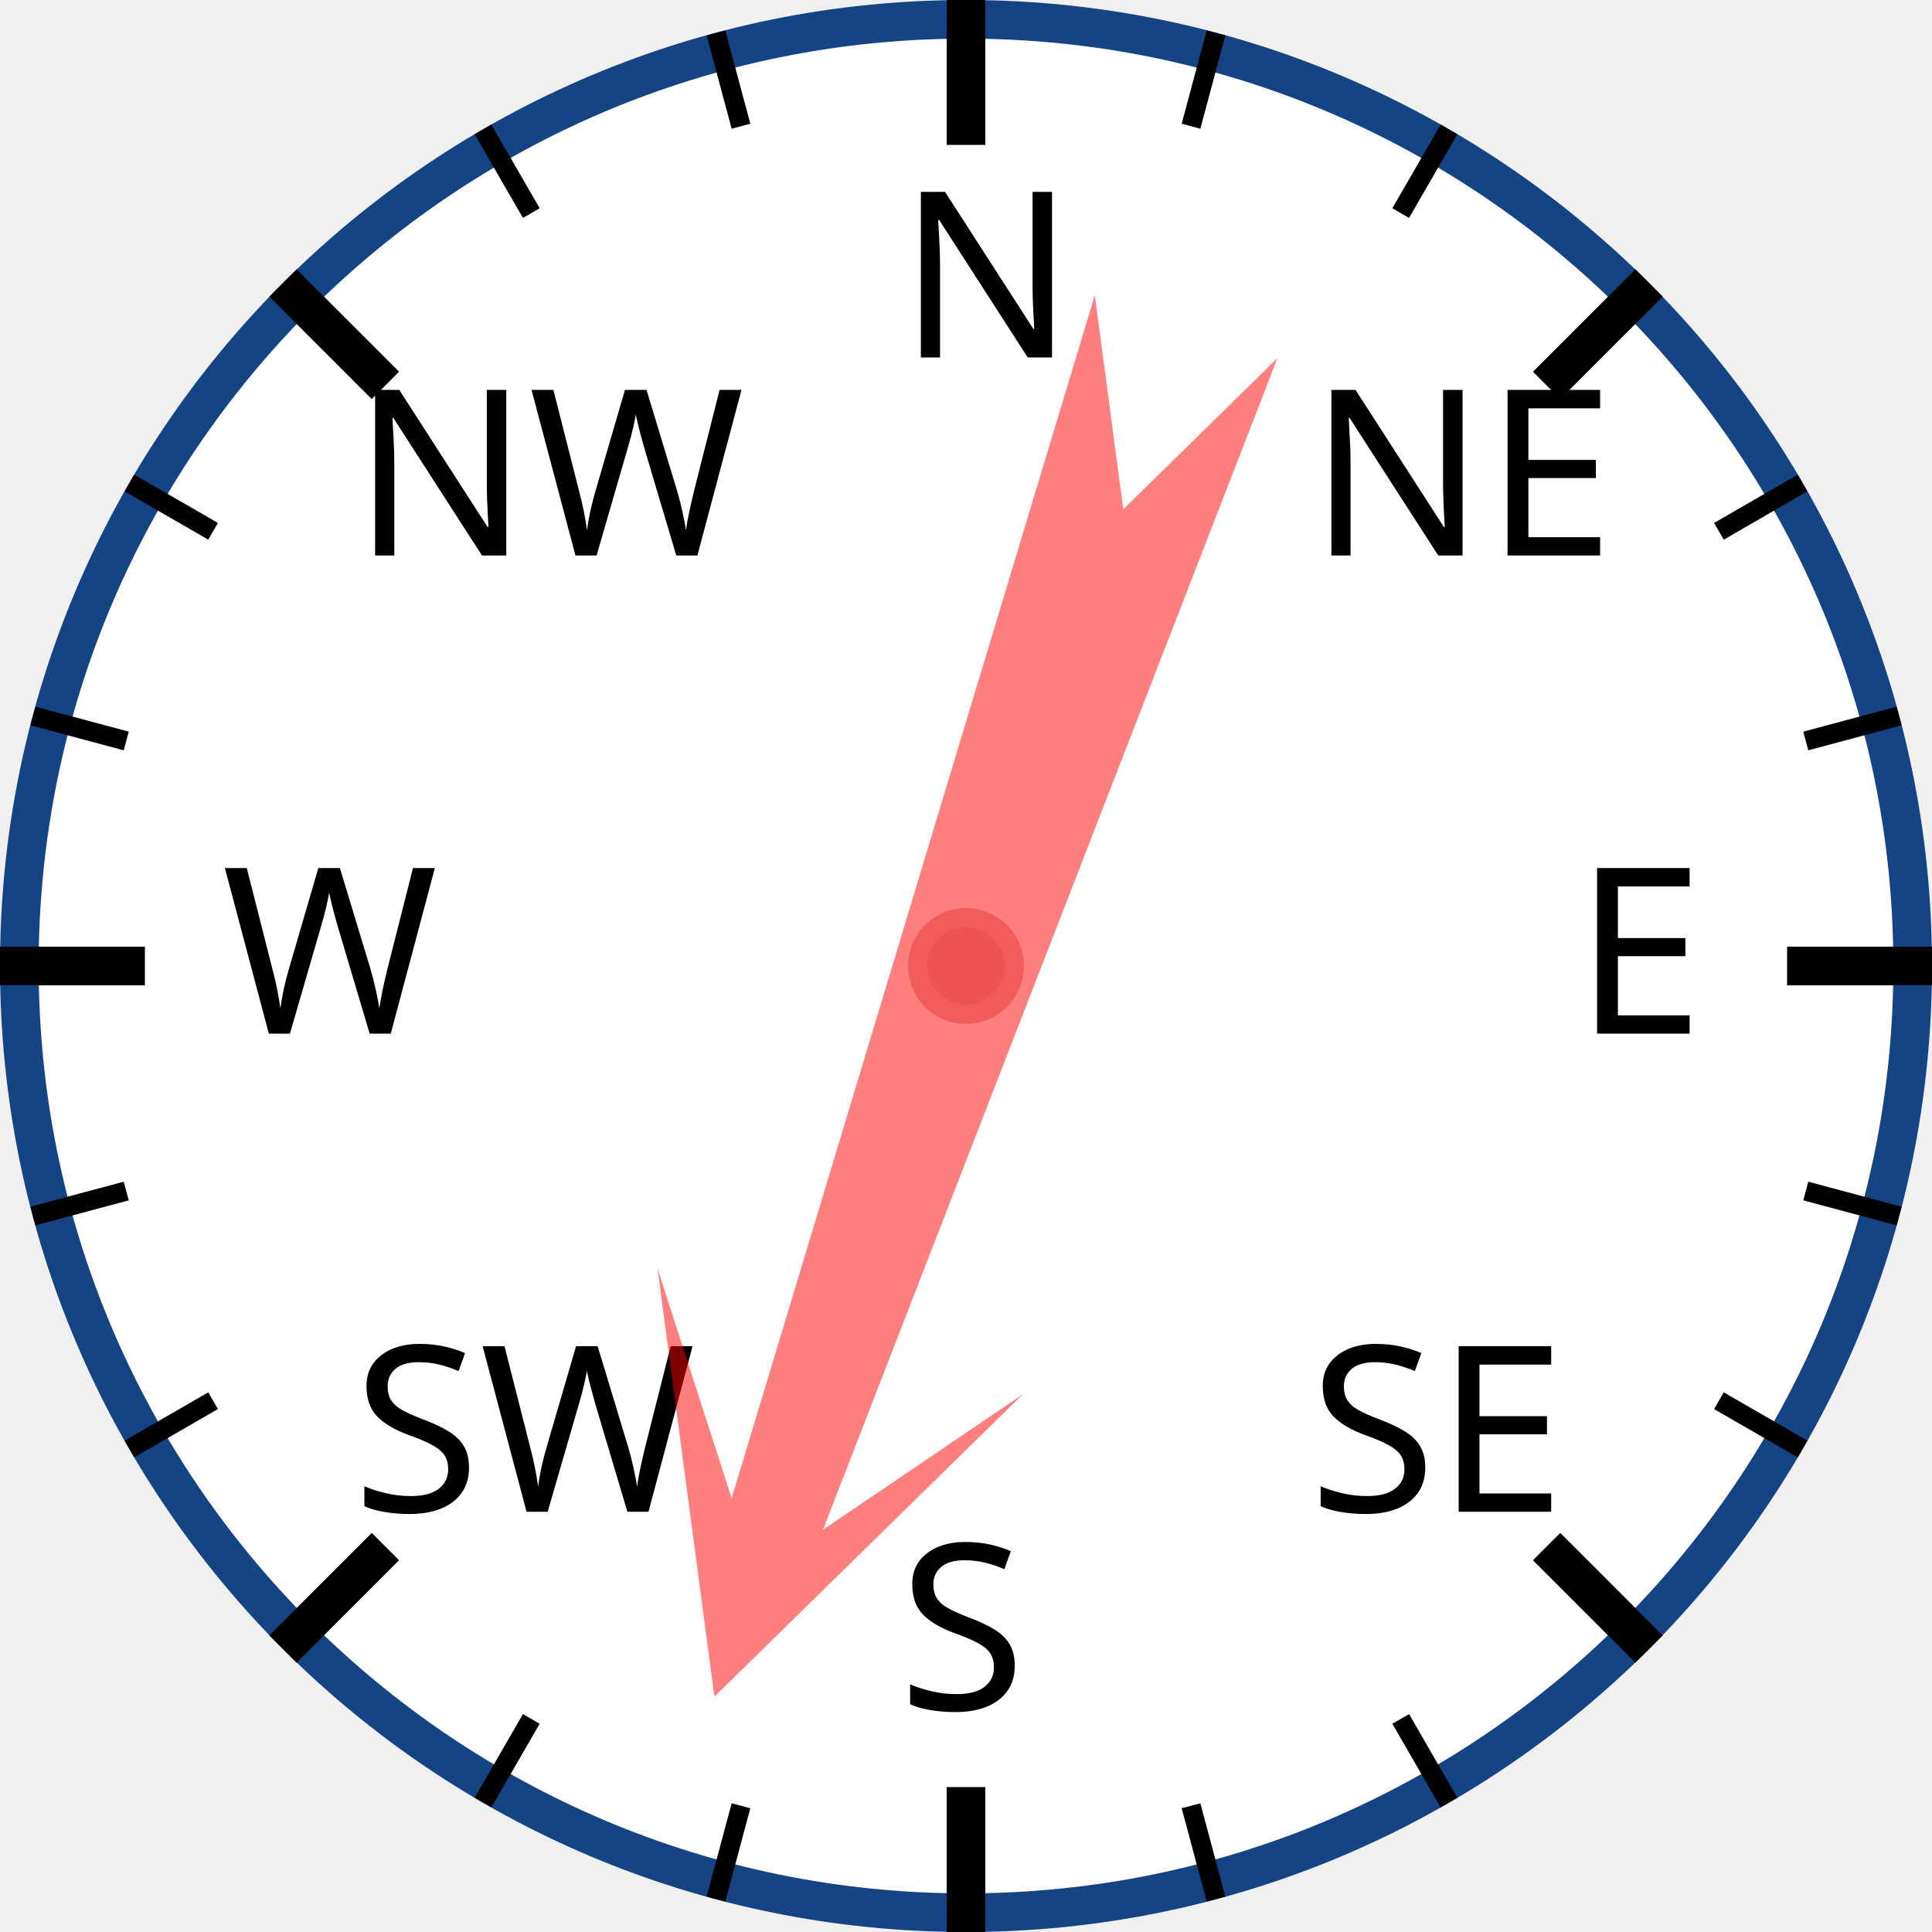
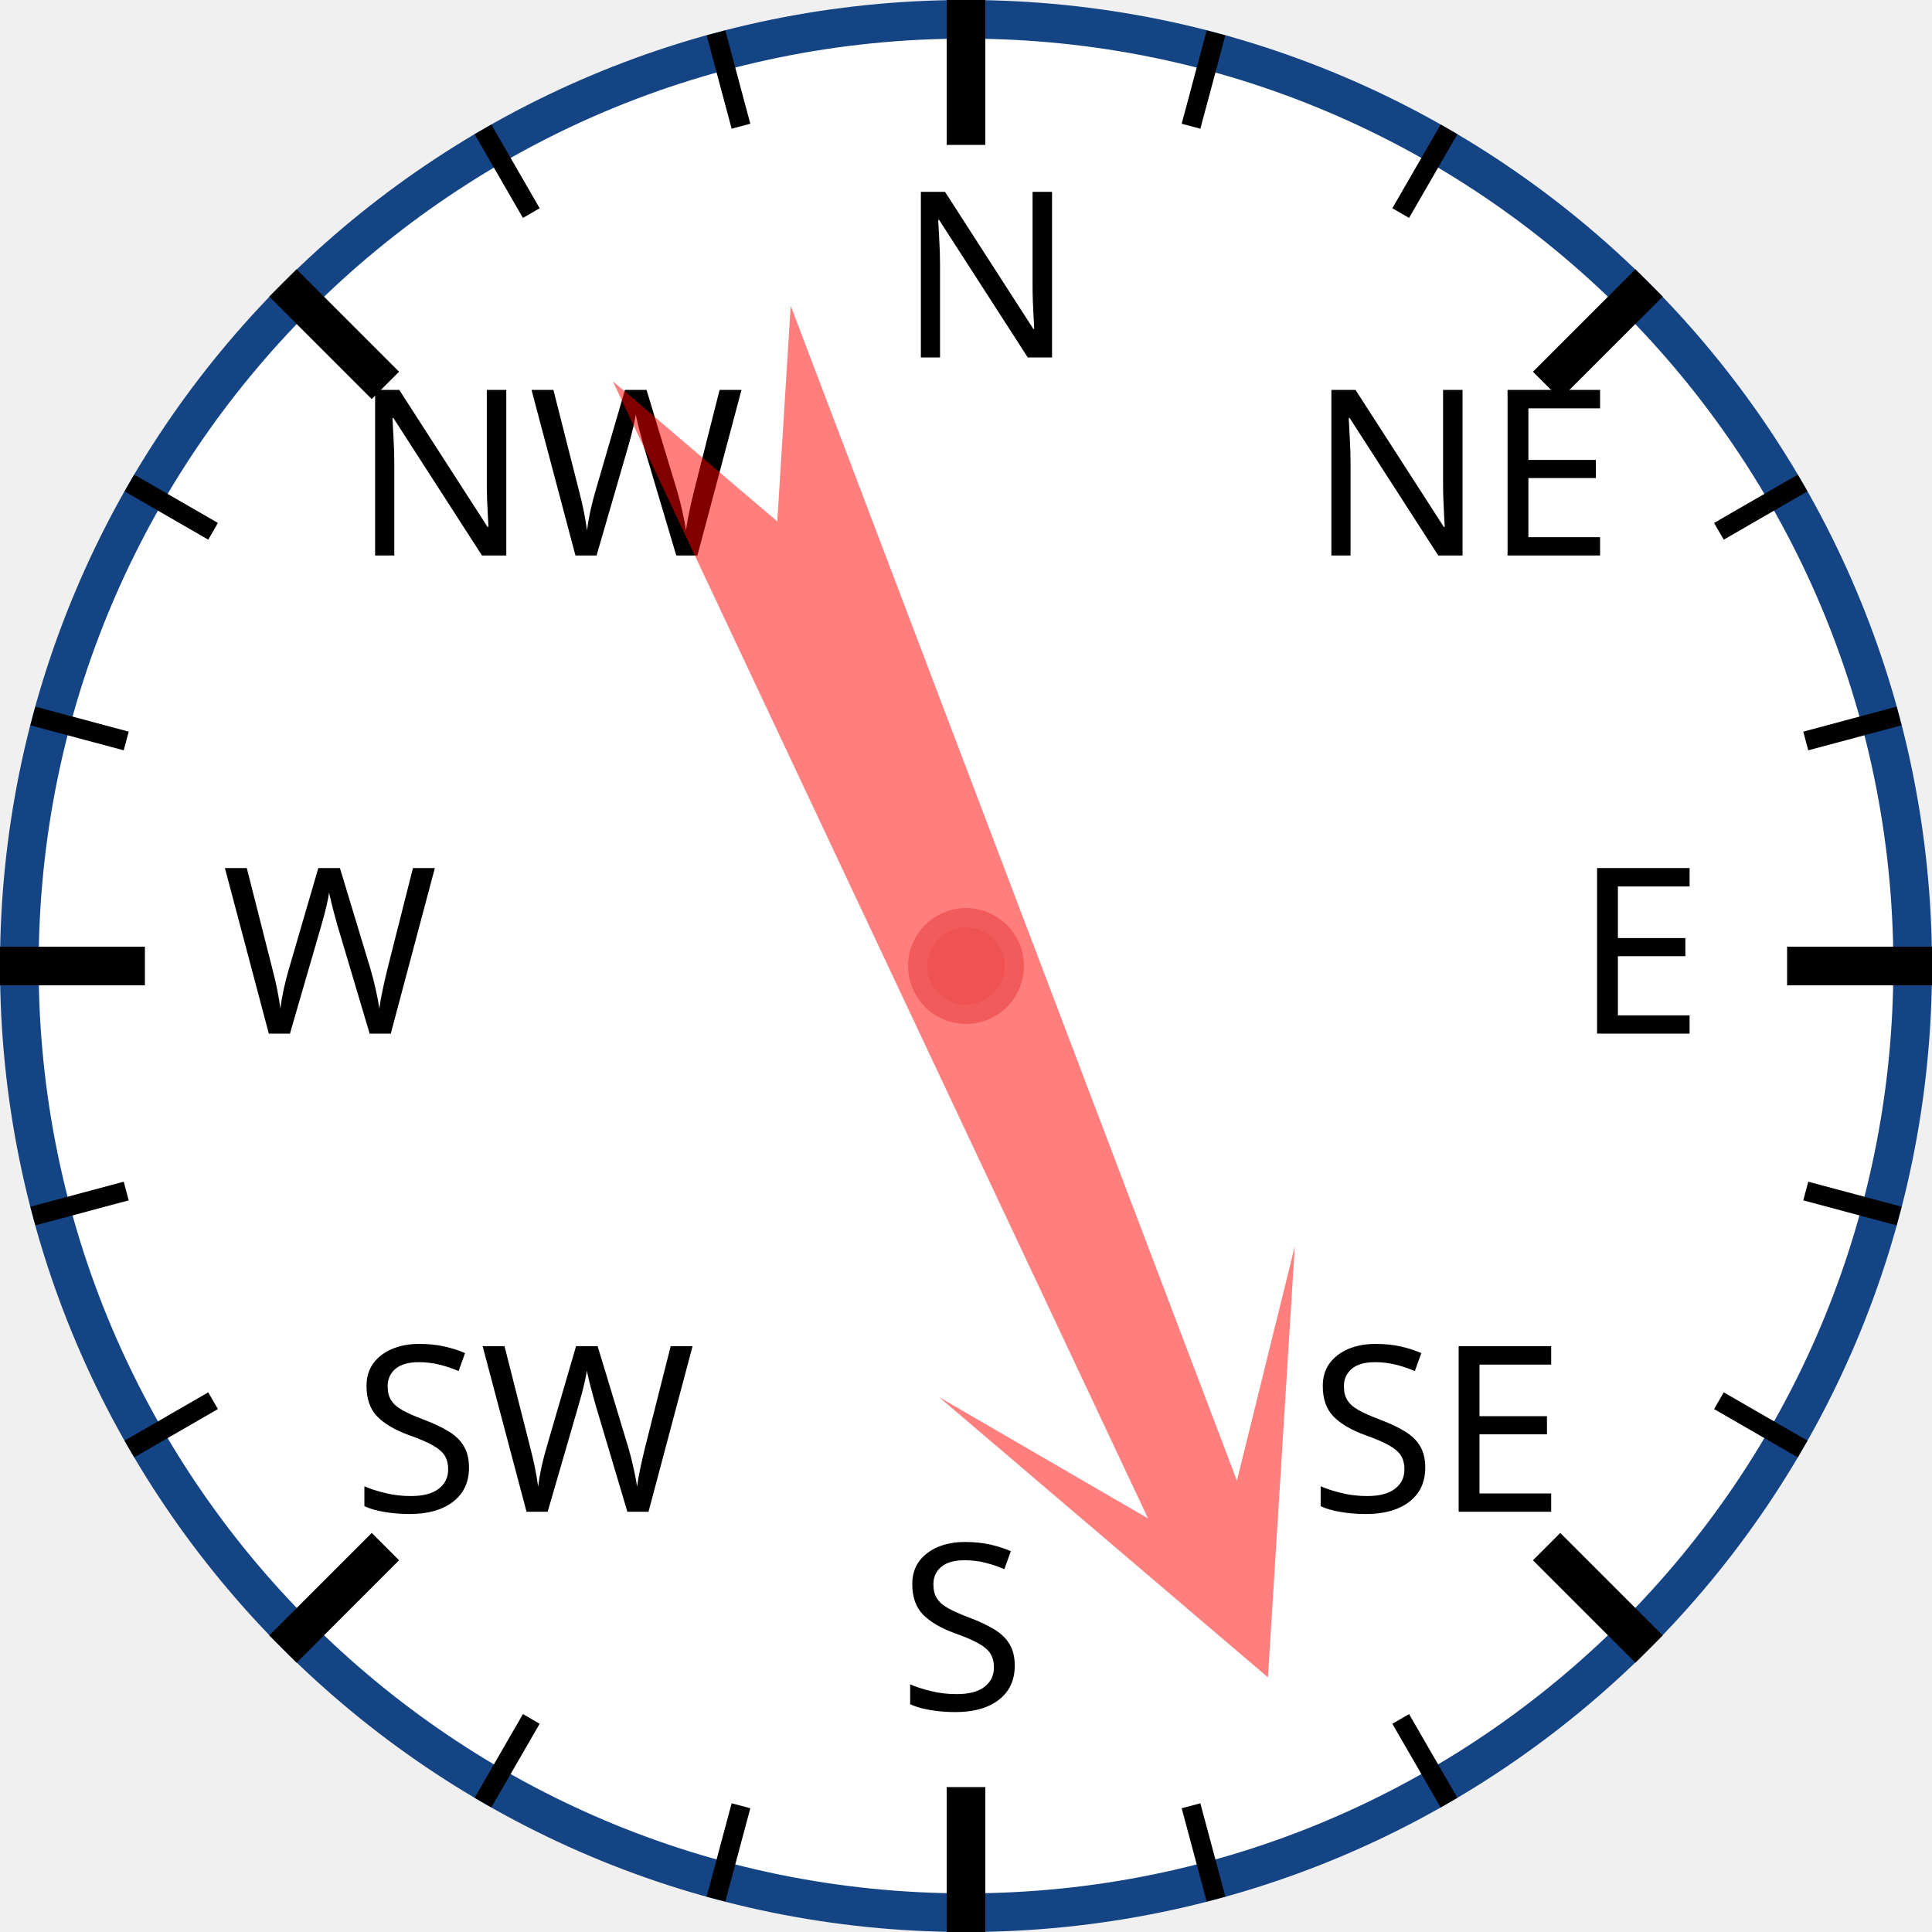
<svg xmlns="http://www.w3.org/2000/svg" width="120px" height="120px" viewBox="0 0 200 200">
  <circle cx="100" cy="100" r="98" style="fill: white; stroke: #154485; stroke-width: 4;" />
  <text x="93.0" y="37.0" style="font-family: sans-serif; font-size: 18pt;">N</text>
  <line x1="100.0" y1="0.0" x2="100.0" y2="15.0" style="stroke: black; stroke-width: 4;" />
  <line x1="74.118" y1="3.407" x2="76.706" y2="13.067" style="stroke: black; stroke-width: 2;" />
  <line x1="50" y1="13.397" x2="55" y2="22.058" style="stroke: black; stroke-width: 2;" />
  <text x="36.503" y="57.503" style="font-family: sans-serif; font-size: 18pt;">NW</text>
  <line x1="29.289" y1="29.289" x2="39.896" y2="39.896" style="stroke: black; stroke-width: 4;" />
  <line x1="13.397" y1="50" x2="22.058" y2="55" style="stroke: black; stroke-width: 2;" />
  <line x1="3.407" y1="74.118" x2="13.067" y2="76.706" style="stroke: black; stroke-width: 2;" />
  <text x="23.0" y="107.0" style="font-family: sans-serif; font-size: 18pt;">W</text>
  <line x1="0.0" y1="100.0" x2="15.0" y2="100.0" style="stroke: black; stroke-width: 4;" />
  <line x1="3.407" y1="125.882" x2="13.067" y2="123.294" style="stroke: black; stroke-width: 2;" />
  <line x1="13.397" y1="150" x2="22.058" y2="145" style="stroke: black; stroke-width: 2;" />
  <text x="36.503" y="156.497" style="font-family: sans-serif; font-size: 18pt;">SW</text>
  <line x1="29.289" y1="170.711" x2="39.896" y2="160.104" style="stroke: black; stroke-width: 4;" />
  <line x1="50" y1="186.603" x2="55" y2="177.942" style="stroke: black; stroke-width: 2;" />
  <line x1="74.118" y1="196.593" x2="76.706" y2="186.933" style="stroke: black; stroke-width: 2;" />
  <text x="93" y="177.0" style="font-family: sans-serif; font-size: 18pt;">S</text>
  <line x1="100" y1="200.0" x2="100" y2="185.0" style="stroke: black; stroke-width: 4;" />
  <line x1="125.882" y1="196.593" x2="123.294" y2="186.933" style="stroke: black; stroke-width: 2;" />
  <line x1="150.0" y1="186.603" x2="145.0" y2="177.942" style="stroke: black; stroke-width: 2;" />
  <text x="135.497" y="156.497" style="font-family: sans-serif; font-size: 18pt;">SE</text>
  <line x1="170.711" y1="170.711" x2="160.104" y2="160.104" style="stroke: black; stroke-width: 4;" />
  <line x1="186.603" y1="150" x2="177.942" y2="145" style="stroke: black; stroke-width: 2;" />
  <line x1="196.593" y1="125.882" x2="186.933" y2="123.294" style="stroke: black; stroke-width: 2;" />
  <text x="163.0" y="107" style="font-family: sans-serif; font-size: 18pt;">E</text>
  <line x1="200.0" y1="100" x2="185.0" y2="100" style="stroke: black; stroke-width: 4;" />
  <line x1="196.593" y1="74.118" x2="186.933" y2="76.706" style="stroke: black; stroke-width: 2;" />
  <line x1="186.603" y1="50" x2="177.942" y2="55" style="stroke: black; stroke-width: 2;" />
  <text x="135.497" y="57.503" style="font-family: sans-serif; font-size: 18pt;">NE</text>
  <line x1="170.711" y1="29.289" x2="160.104" y2="39.896" style="stroke: black; stroke-width: 4;" />
  <line x1="150" y1="13.397" x2="145" y2="22.058" style="stroke: black; stroke-width: 2;" />
  <line x1="125.882" y1="3.407" x2="123.294" y2="13.067" style="stroke: black; stroke-width: 2;" />
-   <polygon points="100 20 120 60 105 40 110 170 100 150 90 170 95 40 80 60" style="fill: red; fill-opacity: 0.5;" transform="rotate(199,100,100)" />
+   <polygon points="100 20 120 60 105 40 110 170 100 150 90 170 95 40 80 60" style="fill: red; fill-opacity: 0.5;" transform="rotate(157,100,100)" />
  <circle cx="100" cy="100" r="5" style="fill: #EE5252; stroke: #F25B5B; stroke-width: 2;" />
</svg>
